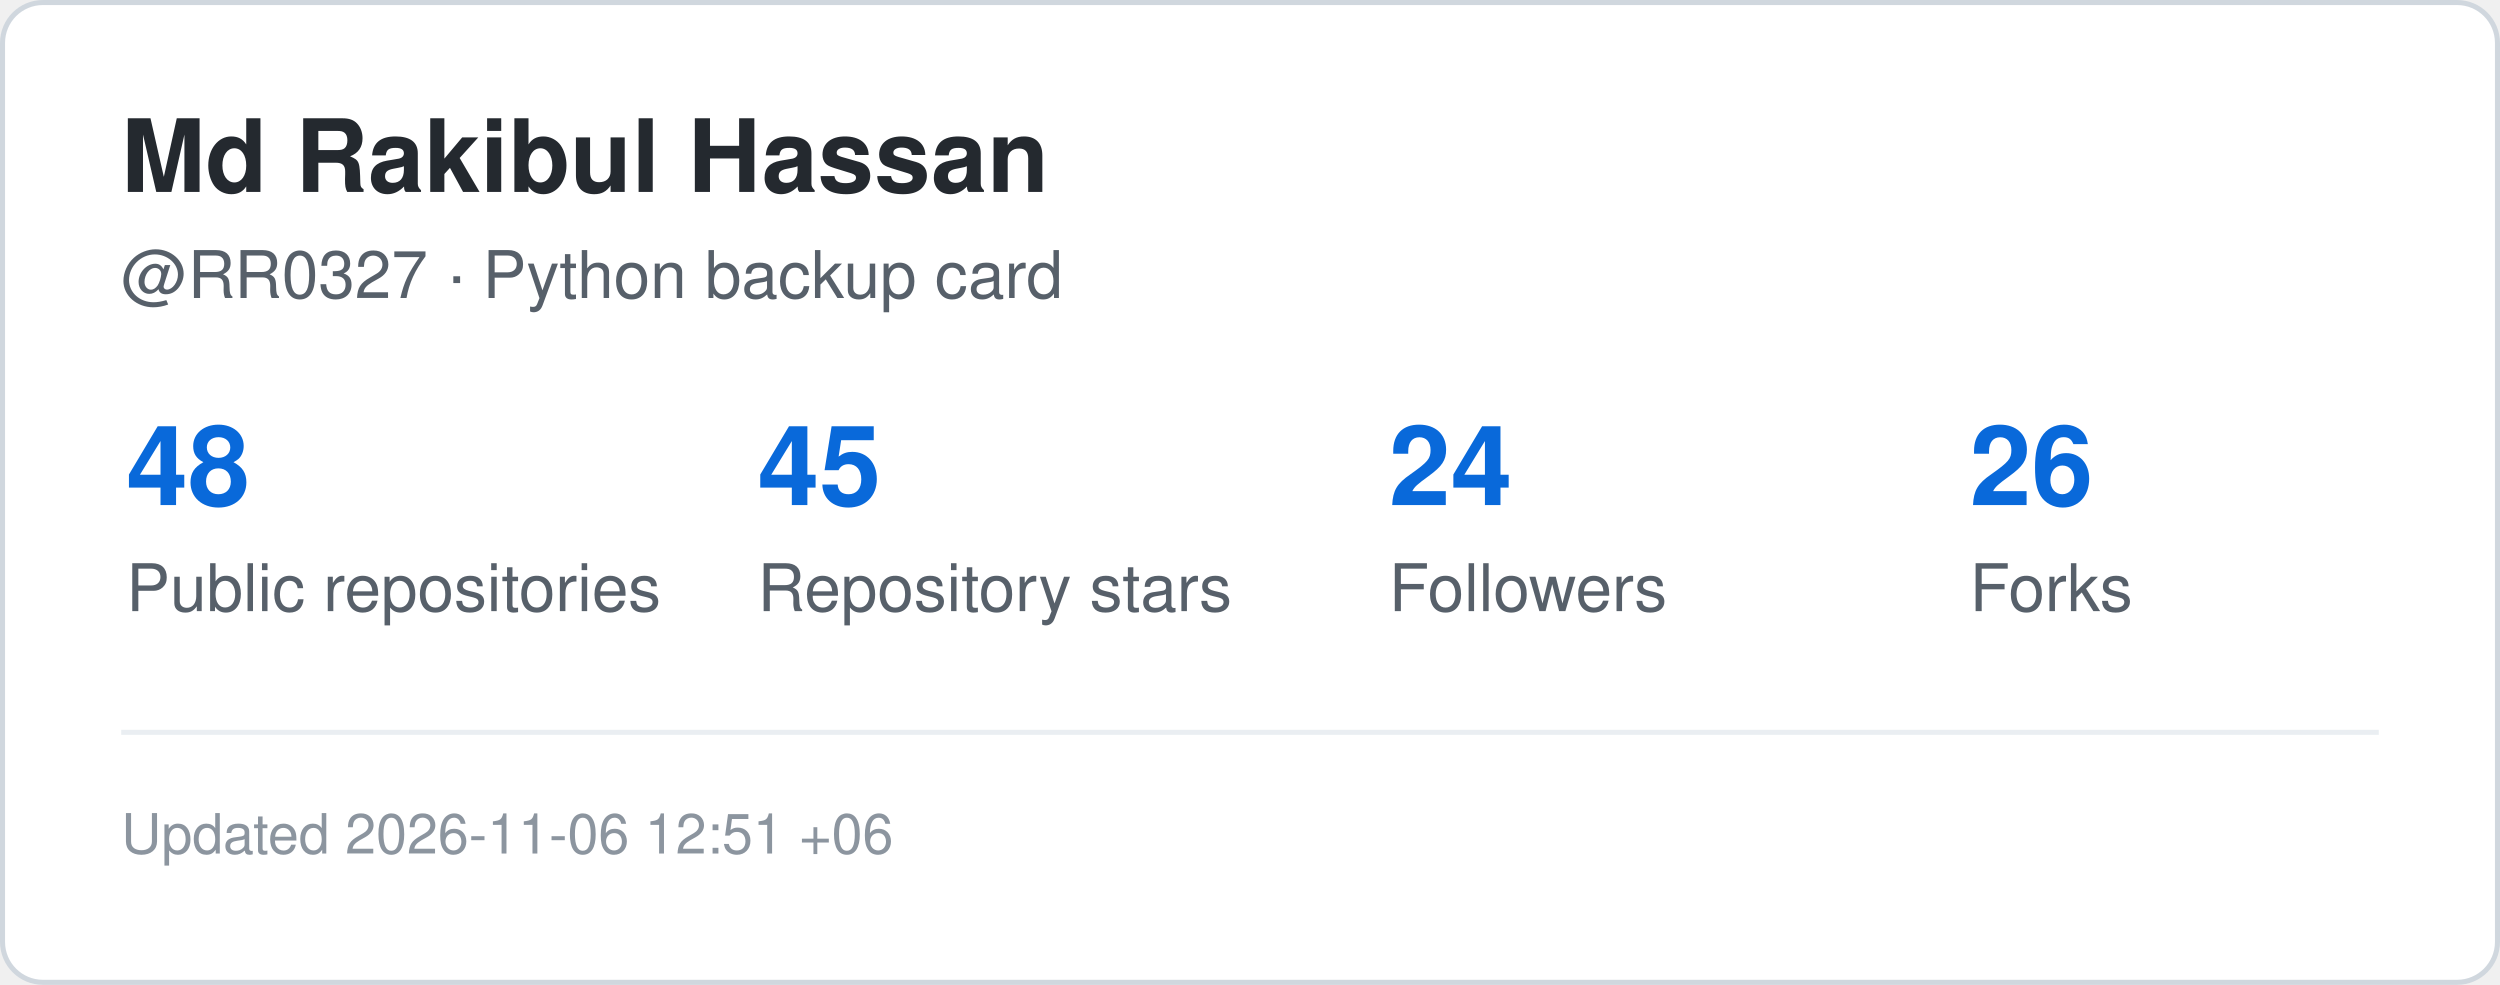
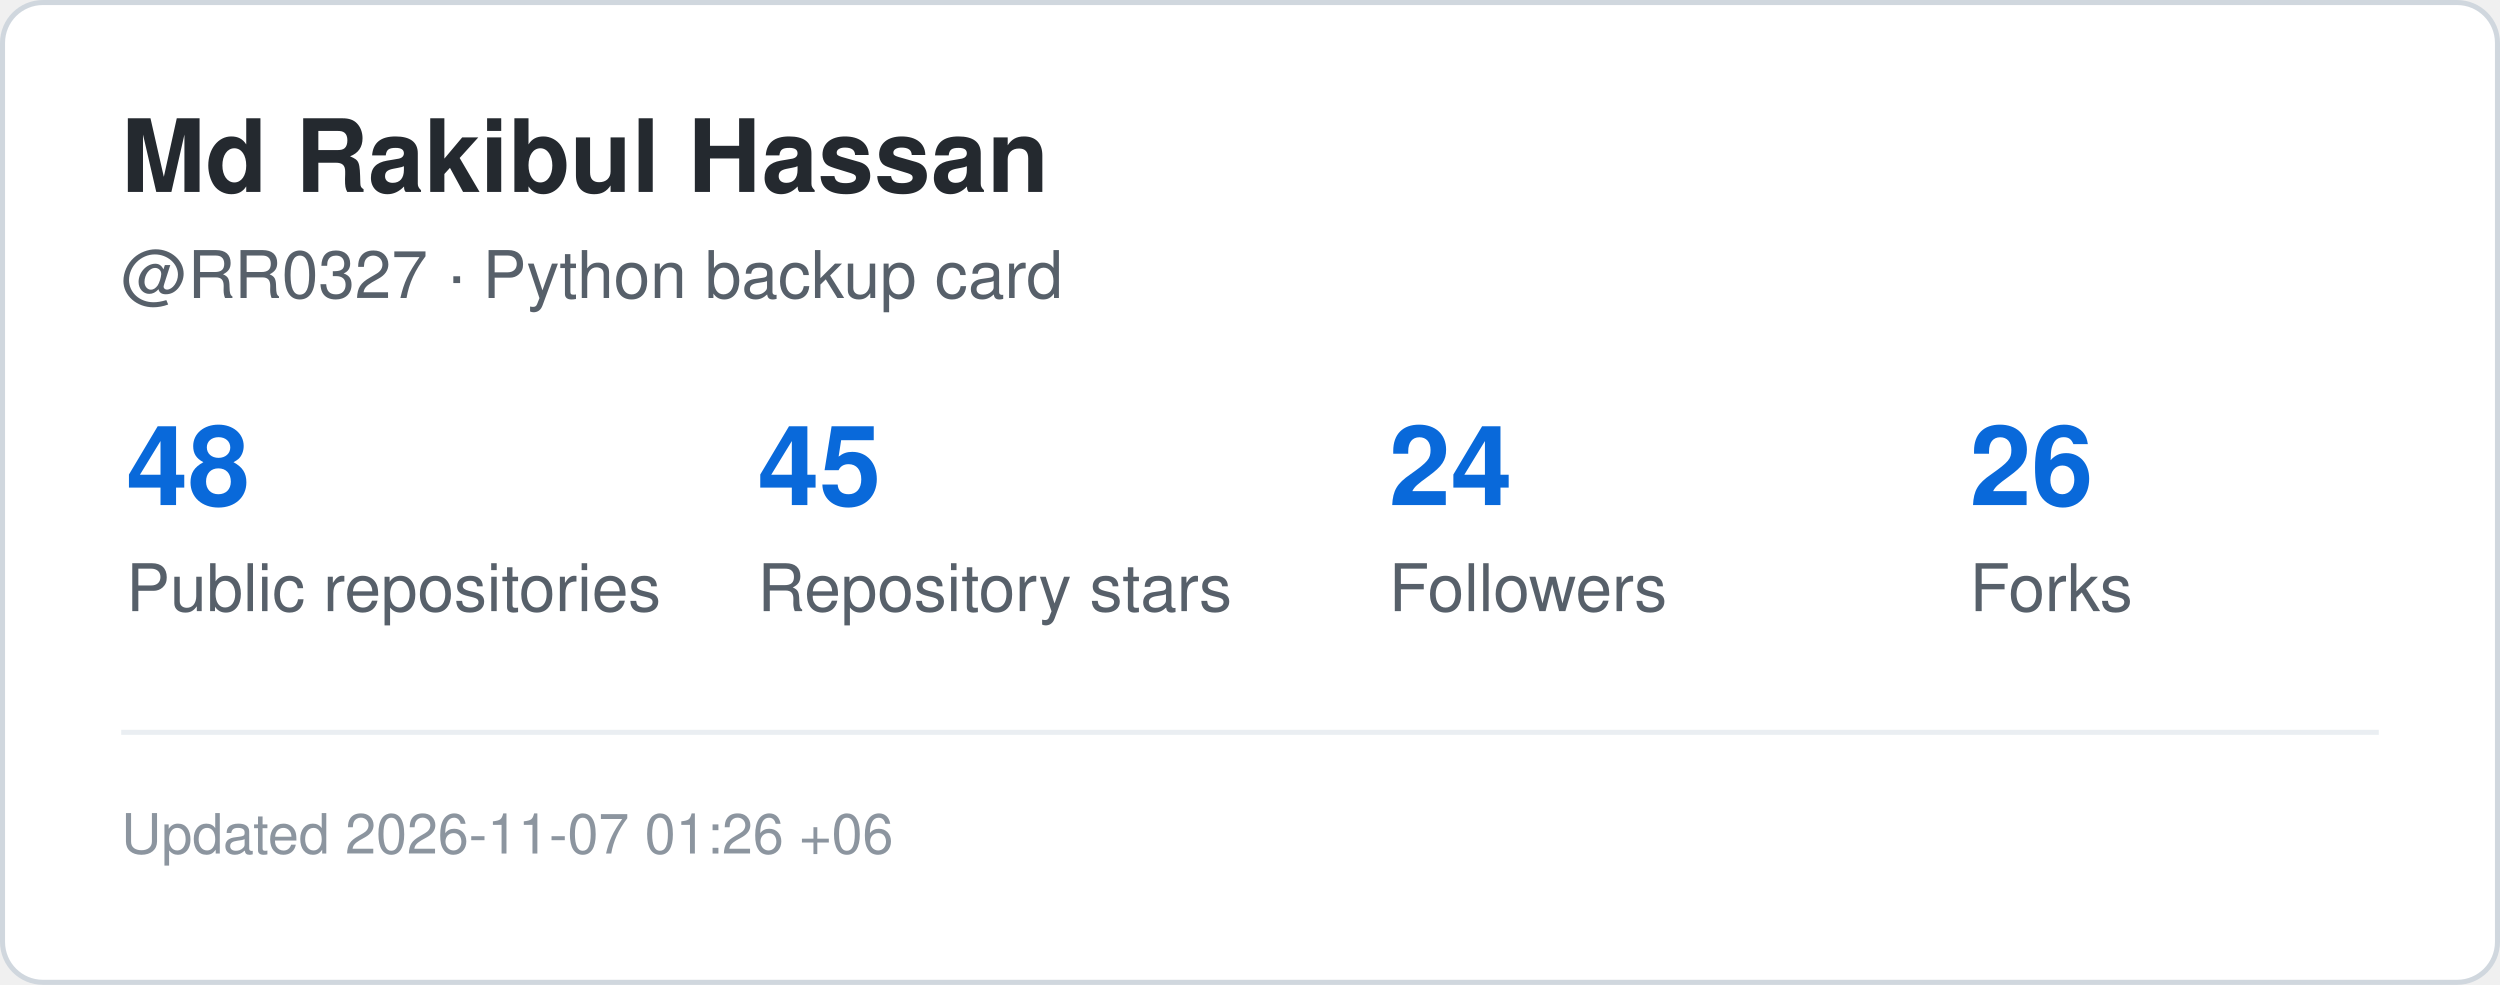
<svg xmlns="http://www.w3.org/2000/svg" width="495" height="195" viewBox="0 0 495 195" role="img" aria-label="GitHub statistics for RR0327">
  <rect x="0.5" y="0.5" width="494" height="194" rx="8" fill="#ffffff" stroke="#d0d7de" />
  <style>
    .title {
      font: 700 20px -apple-system,BlinkMacSystemFont,"Segoe UI",Helvetica,Arial,sans-serif;
      fill: #24292f;
    }
    .label {
      font: 500 13px -apple-system,BlinkMacSystemFont,"Segoe UI",Helvetica,Arial,sans-serif;
      fill: #57606a;
    }
    .value {
      font: 700 22px -apple-system,BlinkMacSystemFont,"Segoe UI",Helvetica,Arial,sans-serif;
      fill: #0969da;
    }
    .small {
      font: 400 11px -apple-system,BlinkMacSystemFont,"Segoe UI",Helvetica,Arial,sans-serif;
      fill: #8c959f;
    }
  </style>
  <text x="24" y="38" class="title">Md Rakibul Hassan</text>
  <text x="24" y="59" class="label">@RR0327 · Python backup card</text>
  <text x="25" y="100" class="value">48</text>
  <text x="25" y="121" class="label">Public repositories</text>
  <text x="150" y="100" class="value">45</text>
  <text x="150" y="121" class="label">Repository stars</text>
  <text x="275" y="100" class="value">24</text>
  <text x="275" y="121" class="label">Followers</text>
  <text x="390" y="100" class="value">26</text>
  <text x="390" y="121" class="label">Forks</text>
  <line x1="24" y1="145" x2="471" y2="145" stroke="#eaeef2" />
  <text x="24" y="169" class="small">
-     Updated 2026-11-06 12:51 +06
+     Updated 2026-11-07 01:26 +06
  </text>
</svg>
